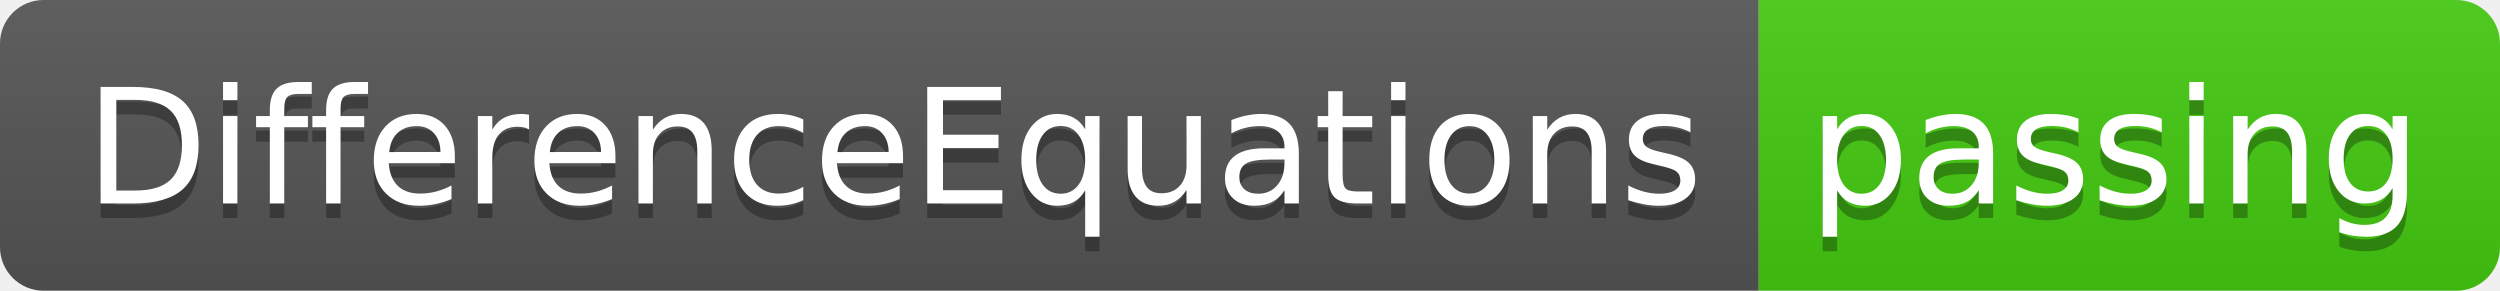
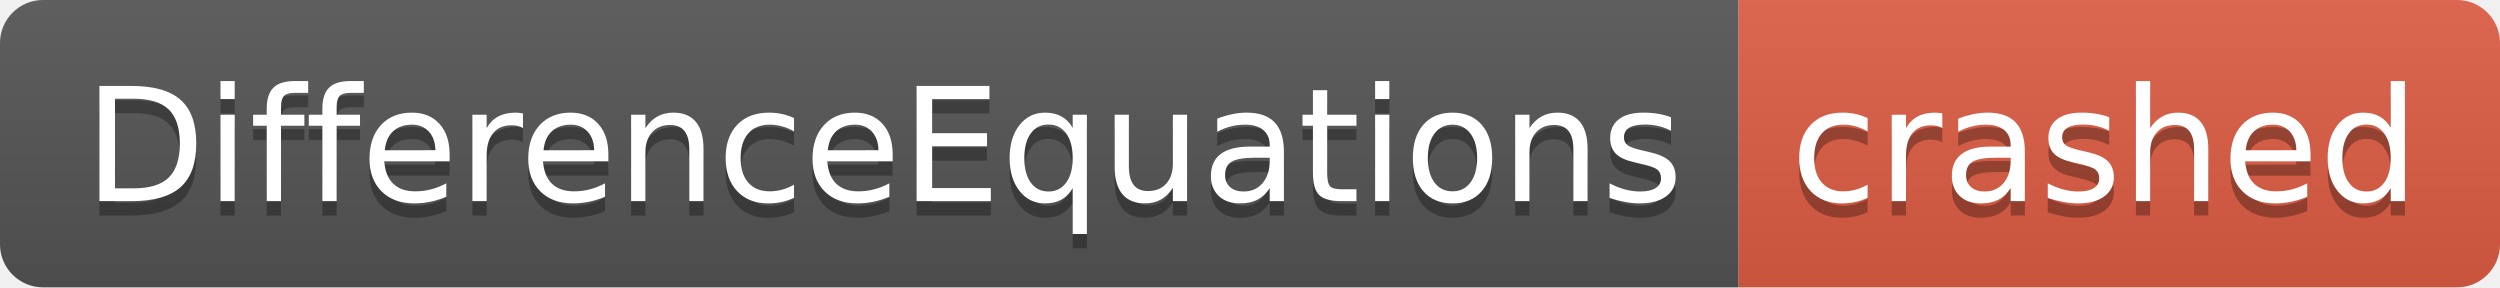
- <svg xmlns="http://www.w3.org/2000/svg" width="172" height="20" role="img" aria-label="DifferenceEquations: passing">
+ <svg xmlns="http://www.w3.org/2000/svg" width="174" height="20" role="img" aria-label="DifferenceEquations: crashed">
  <linearGradient id="s" x2="0" y2="100%">
    <stop offset="0" stop-color="#bbb" stop-opacity=".1" />
    <stop offset="1" stop-opacity=".1" />
  </linearGradient>
  <clipPath id="r">
-     <rect width="172" height="20" rx="3" fill="#fff" />
+     <rect width="174" height="20" rx="3" fill="#fff" />
  </clipPath>
  <g clip-path="url(#r)">
    <rect width="121" height="20" fill="#555" />
-     <rect x="121" width="51" height="20" fill="#4c1" />
-     <rect width="172" height="20" fill="url(#s)" />
+     <rect x="121" width="53" height="20" fill="#e05d44" />
+     <rect width="174" height="20" fill="url(#s)" />
  </g>
  <g fill="#fff" text-anchor="middle" font-family="Verdana,Geneva,DejaVu Sans,sans-serif" text-rendering="geometricPrecision" font-size="110">
    <text aria-hidden="true" x="615" y="150" fill="#010101" fill-opacity=".3" transform="scale(.1)" textLength="1110">DifferenceEquations</text>
    <text x="615" y="140" transform="scale(.1)" fill="#fff" textLength="1110">DifferenceEquations</text>
-     <text aria-hidden="true" x="1455" y="150" fill="#010101" fill-opacity=".3" transform="scale(.1)" textLength="410">passing</text>
-     <text x="1455" y="140" transform="scale(.1)" fill="#fff" textLength="410">passing</text>
+     <text aria-hidden="true" x="1465" y="150" fill="#010101" fill-opacity=".3" transform="scale(.1)" textLength="430">crashed</text>
+     <text x="1465" y="140" transform="scale(.1)" fill="#fff" textLength="430">crashed</text>
  </g>
</svg>
